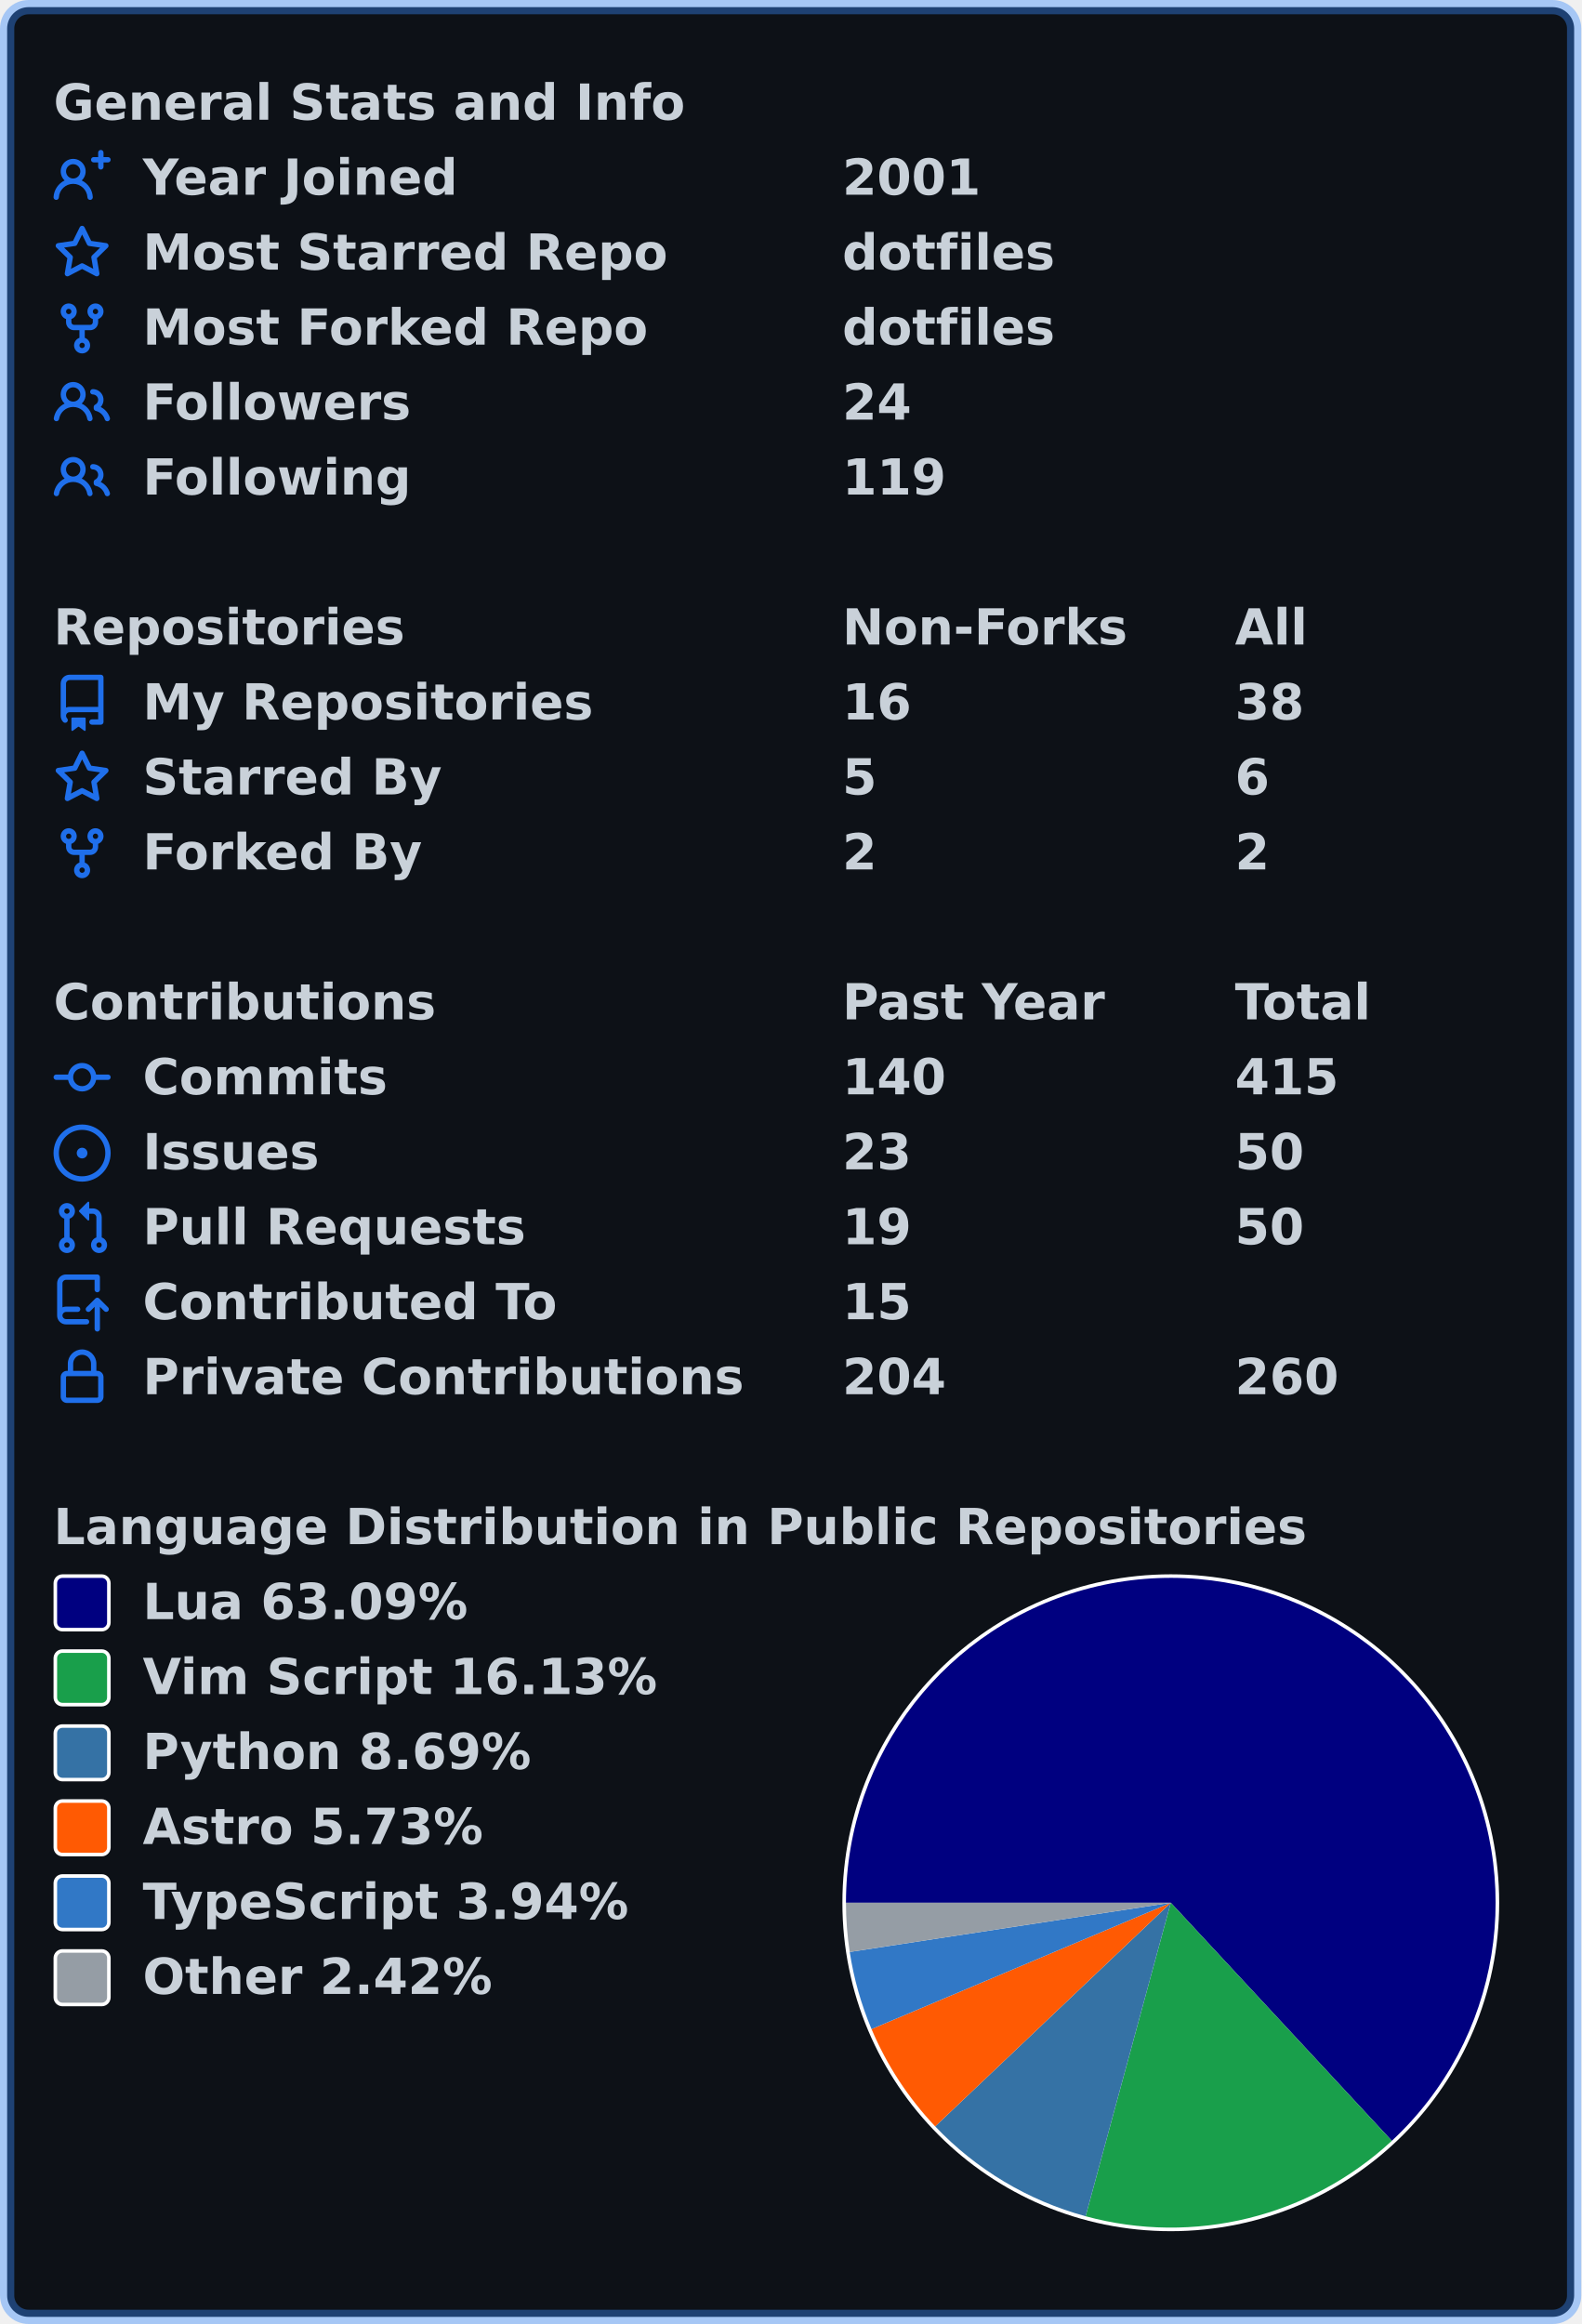
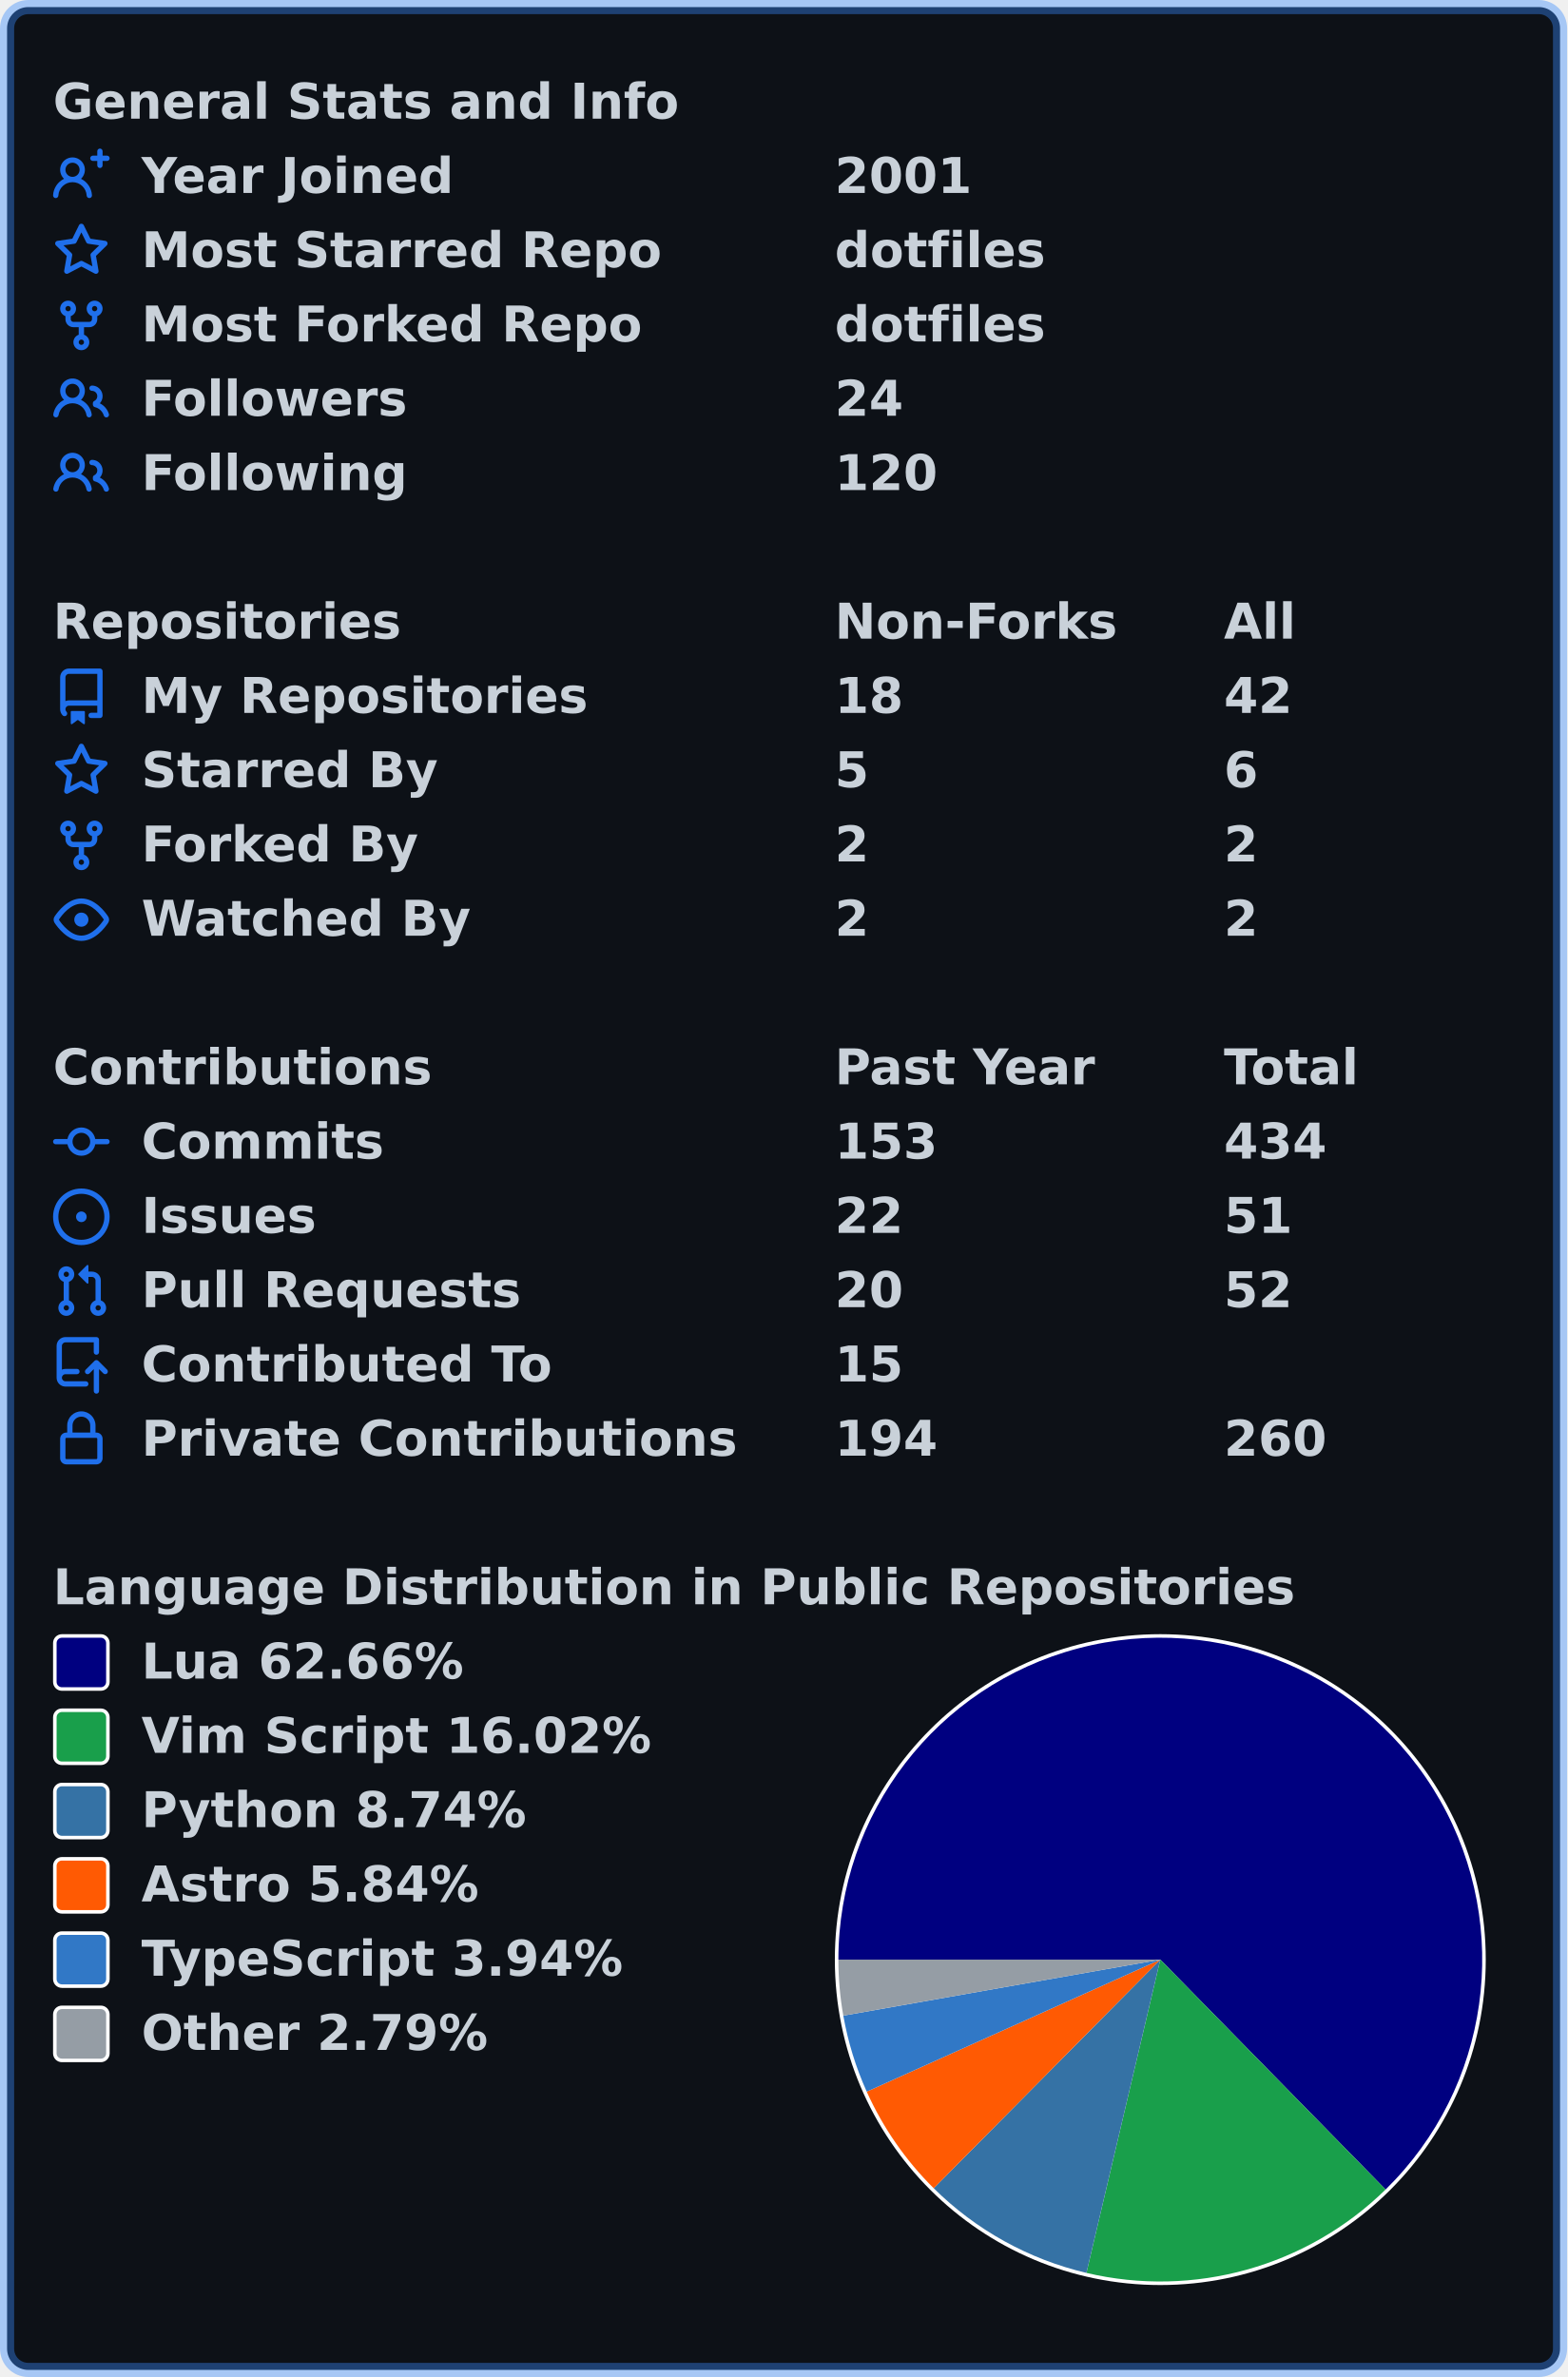
- <svg xmlns="http://www.w3.org/2000/svg" width="443" height="651" viewBox="0 0 443 651" lang="en" xml:lang="en">
-   <rect x="2" y="2" stroke-width="4" rx="6" width="439" height="647" stroke="rgba(56,139,253,0.4)" fill="#0d1117" />
+ <svg xmlns="http://www.w3.org/2000/svg" width="443" height="672" viewBox="0 0 443 672" lang="en" xml:lang="en">
+   <rect x="2" y="2" stroke-width="4" rx="6" width="439" height="668" stroke="rgba(56,139,253,0.4)" fill="#0d1117" />
  <g font-weight="600" font-size="110pt" font-family="Verdana,Geneva,DejaVu Sans,sans-serif" text-rendering="geometricPrecision">
    <g transform="translate(0, 21)" fill="#c9d1d9">
      <g transform="translate(15, 0)">
        <g transform="scale(0.095)">
          <text x="0" y="132" textLength="1851" lengthAdjust="spacingAndGlyphs">General Stats and Info</text>
        </g>
      </g>
      <g transform="translate(15, 21)">
        <path fill="#1f6feb" fill-rule="evenodd" d="M13.25 0a.75.75 0 01.75.75V2h1.25a.75.75 0 010 1.5H14v1.25a.75.75 0 01-1.5 0V3.5h-1.25a.75.75 0 010-1.5h1.25V.75a.75.75 0 01.75-.75zM5.5 4a2 2 0 100 4 2 2 0 000-4zm2.4 4.548a3.5 3.5 0 10-4.799 0 5.527 5.527 0 00-3.1 4.66.75.75 0 101.498.085A4.01 4.01 0 015.5 9.5a4.01 4.01 0 014.001 3.793.75.75 0 101.498-.086 5.527 5.527 0 00-3.1-4.659z" />
        <g transform="scale(0.095)">
          <text lengthAdjust="spacingAndGlyphs" textLength="932" x="263" y="132">Year Joined</text>
          <text lengthAdjust="spacingAndGlyphs" textLength="420" x="2326" y="132">2001</text>
        </g>
      </g>
      <g transform="translate(15, 42)">
        <path fill="#1f6feb" fill-rule="evenodd" d="M8 .25a.75.75 0 01.673.418l1.882 3.815 4.21.612a.75.75 0 01.416 1.279l-3.046 2.97.719 4.192a.75.75 0 01-1.088.791L8 12.347l-3.766 1.98a.75.75 0 01-1.088-.79l.72-4.194L.818 6.374a.75.75 0 01.416-1.28l4.21-.611L7.327.668A.75.75 0 018 .25zm0 2.445L6.615 5.5a.75.75 0 01-.564.41l-3.097.45 2.24 2.184a.75.75 0 01.216.664l-.528 3.084 2.769-1.456a.75.75 0 01.698 0l2.77 1.456-.53-3.084a.75.75 0 01.216-.664l2.24-2.183-3.096-.45a.75.75 0 01-.564-.41L8 2.694v.001z" />
        <g transform="scale(0.095)">
          <text lengthAdjust="spacingAndGlyphs" textLength="1532" x="263" y="132">Most Starred Repo</text>
          <text lengthAdjust="spacingAndGlyphs" textLength="609" x="2326" y="132">dotfiles</text>
        </g>
      </g>
      <g transform="translate(15, 63)">
        <path fill="#1f6feb" fill-rule="evenodd" d="M5 3.25a.75.75 0 11-1.5 0 .75.75 0 011.5 0zm0 2.122a2.25 2.25 0 10-1.5 0v.878A2.25 2.25 0 005.75 8.5h1.5v2.128a2.251 2.251 0 101.5 0V8.5h1.5a2.25 2.25 0 002.25-2.25v-.878a2.25 2.25 0 10-1.5 0v.878a.75.75 0 01-.75.75h-4.5A.75.75 0 015 6.25v-.878zm3.75 7.378a.75.75 0 11-1.5 0 .75.75 0 011.5 0zm3-8.75a.75.75 0 100-1.5.75.75 0 000 1.5z" />
        <g transform="scale(0.095)">
          <text lengthAdjust="spacingAndGlyphs" textLength="1485" x="263" y="132">Most Forked Repo</text>
          <text lengthAdjust="spacingAndGlyphs" textLength="609" x="2326" y="132">dotfiles</text>
        </g>
      </g>
      <g transform="translate(15, 84)">
        <path fill="#1f6feb" fill-rule="evenodd" d="M5.5 3.5a2 2 0 100 4 2 2 0 000-4zM2 5.5a3.5 3.5 0 115.898 2.549 5.507 5.507 0 013.034 4.084.75.75 0 11-1.482.235 4.001 4.001 0 00-7.9 0 .75.75 0 01-1.482-.236A5.507 5.507 0 013.102 8.05 3.49 3.49 0 012 5.5zM11 4a.75.75 0 100 1.5 1.5 1.5 0 01.666 2.844.75.75 0 00-.416.672v.352a.75.75 0 00.574.73c1.2.289 2.162 1.2 2.522 2.372a.75.75 0 101.434-.44 5.01 5.01 0 00-2.56-3.012A3 3 0 0011 4z" />
        <g transform="scale(0.095)">
          <text lengthAdjust="spacingAndGlyphs" textLength="778" x="263" y="132">Followers</text>
          <text lengthAdjust="spacingAndGlyphs" textLength="210" x="2326" y="132">24</text>
        </g>
      </g>
      <g transform="translate(15, 105)">
        <path fill="#1f6feb" fill-rule="evenodd" d="M5.5 3.5a2 2 0 100 4 2 2 0 000-4zM2 5.5a3.5 3.5 0 115.898 2.549 5.507 5.507 0 013.034 4.084.75.75 0 11-1.482.235 4.001 4.001 0 00-7.9 0 .75.75 0 01-1.482-.236A5.507 5.507 0 013.102 8.05 3.49 3.49 0 012 5.5zM11 4a.75.75 0 100 1.5 1.5 1.5 0 01.666 2.844.75.75 0 00-.416.672v.352a.75.75 0 00.574.73c1.2.289 2.162 1.2 2.522 2.372a.75.75 0 101.434-.44 5.01 5.01 0 00-2.56-3.012A3 3 0 0011 4z" />
        <g transform="scale(0.095)">
          <text lengthAdjust="spacingAndGlyphs" textLength="780" x="263" y="132">Following</text>
-           <text lengthAdjust="spacingAndGlyphs" textLength="315" x="2326" y="132">119</text>
+           <text lengthAdjust="spacingAndGlyphs" textLength="315" x="2326" y="132">120</text>
        </g>
      </g>
    </g>
    <g transform="translate(0, 168)" fill="#c9d1d9">
      <g transform="translate(15, 0)">
        <g transform="scale(0.095)">
          <text x="0" y="132" textLength="1020" lengthAdjust="spacingAndGlyphs">Repositories</text>
          <text x="2326" y="132" textLength="832" lengthAdjust="spacingAndGlyphs">Non-Forks</text>
          <text x="3484" y="132" textLength="206" lengthAdjust="spacingAndGlyphs">All</text>
        </g>
      </g>
      <g transform="translate(15, 21)">
        <path fill="#1f6feb" fill-rule="evenodd" d="M2 2.5A2.5 2.5 0 014.5 0h8.75a.75.75 0 01.75.75v12.5a.75.75 0 01-.75.75h-2.5a.75.75 0 110-1.5h1.75v-2h-8a1 1 0 00-.714 1.7.75.75 0 01-1.072 1.05A2.495 2.495 0 012 11.5v-9zm10.5-1V9h-8c-.356 0-.694.074-1 .208V2.5a1 1 0 011-1h8zM5 12.25v3.25a.25.25 0 00.4.2l1.45-1.087a.25.25 0 01.3 0L8.6 15.7a.25.25 0 00.4-.2v-3.25a.25.25 0 00-.25-.25h-3.5a.25.25 0 00-.25.25z" />
        <g transform="scale(0.095)">
          <text lengthAdjust="spacingAndGlyphs" textLength="1312" x="263" y="132">My Repositories</text>
-           <text lengthAdjust="spacingAndGlyphs" textLength="210" x="2326" y="132">16</text>
-           <text lengthAdjust="spacingAndGlyphs" textLength="210" x="3484" y="132">38</text>
+           <text lengthAdjust="spacingAndGlyphs" textLength="210" x="2326" y="132">18</text>
+           <text lengthAdjust="spacingAndGlyphs" textLength="210" x="3484" y="132">42</text>
        </g>
      </g>
      <g transform="translate(15, 42)">
        <path fill="#1f6feb" fill-rule="evenodd" d="M8 .25a.75.75 0 01.673.418l1.882 3.815 4.21.612a.75.75 0 01.416 1.279l-3.046 2.97.719 4.192a.75.75 0 01-1.088.791L8 12.347l-3.766 1.98a.75.75 0 01-1.088-.79l.72-4.194L.818 6.374a.75.75 0 01.416-1.28l4.21-.611L7.327.668A.75.75 0 018 .25zm0 2.445L6.615 5.5a.75.75 0 01-.564.41l-3.097.45 2.24 2.184a.75.75 0 01.216.664l-.528 3.084 2.769-1.456a.75.75 0 01.698 0l2.77 1.456-.53-3.084a.75.75 0 01.216-.664l2.24-2.183-3.096-.45a.75.75 0 01-.564-.41L8 2.694v.001z" />
        <g transform="scale(0.095)">
          <text lengthAdjust="spacingAndGlyphs" textLength="874" x="263" y="132">Starred By</text>
          <text lengthAdjust="spacingAndGlyphs" textLength="105" x="2326" y="132">5</text>
          <text lengthAdjust="spacingAndGlyphs" textLength="105" x="3484" y="132">6</text>
        </g>
      </g>
      <g transform="translate(15, 63)">
        <path fill="#1f6feb" fill-rule="evenodd" d="M5 3.25a.75.75 0 11-1.5 0 .75.75 0 011.5 0zm0 2.122a2.25 2.25 0 10-1.5 0v.878A2.25 2.25 0 005.75 8.5h1.5v2.128a2.251 2.251 0 101.5 0V8.5h1.5a2.25 2.25 0 002.25-2.25v-.878a2.25 2.25 0 10-1.5 0v.878a.75.75 0 01-.75.75h-4.5A.75.75 0 015 6.25v-.878zm3.75 7.378a.75.75 0 11-1.5 0 .75.75 0 011.5 0zm3-8.75a.75.75 0 100-1.5.75.75 0 000 1.5z" />
        <g transform="scale(0.095)">
          <text lengthAdjust="spacingAndGlyphs" textLength="828" x="263" y="132">Forked By</text>
          <text lengthAdjust="spacingAndGlyphs" textLength="105" x="2326" y="132">2</text>
          <text lengthAdjust="spacingAndGlyphs" textLength="105" x="3484" y="132">2</text>
        </g>
      </g>
+       <g transform="translate(15, 84)">
+         <path fill="#1f6feb" fill-rule="evenodd" d="M1.679 7.932c.412-.621 1.242-1.75 2.366-2.717C5.175 4.242 6.527 3.5 8 3.5c1.473 0 2.824.742 3.955 1.715 1.124.967 1.954 2.096 2.366 2.717a.119.119 0 010 .136c-.412.621-1.242 1.75-2.366 2.717C10.825 11.758 9.473 12.5 8 12.5c-1.473 0-2.824-.742-3.955-1.715C2.92 9.818 2.09 8.69 1.679 8.068a.119.119 0 010-.136zM8 2c-1.981 0-3.67.992-4.933 2.078C1.797 5.169.88 6.423.43 7.1a1.619 1.619 0 000 1.798c.45.678 1.367 1.932 2.637 3.024C4.329 13.008 6.019 14 8 14c1.981 0 3.67-.992 4.933-2.078 1.27-1.091 2.187-2.345 2.637-3.023a1.619 1.619 0 000-1.798c-.45-.678-1.367-1.932-2.637-3.023C11.671 2.992 9.981 2 8 2zm0 8a2 2 0 100-4 2 2 0 000 4z" />
+         <g transform="scale(0.095)">
+           <text lengthAdjust="spacingAndGlyphs" textLength="993" x="263" y="132">Watched By</text>
+           <text lengthAdjust="spacingAndGlyphs" textLength="105" x="2326" y="132">2</text>
+           <text lengthAdjust="spacingAndGlyphs" textLength="105" x="3484" y="132">2</text>
+         </g>
+       </g>
    </g>
-     <g transform="translate(0, 273)" fill="#c9d1d9">
+     <g transform="translate(0, 294)" fill="#c9d1d9">
      <g transform="translate(15, 0)">
        <g transform="scale(0.095)">
          <text x="0" y="132" textLength="1112" lengthAdjust="spacingAndGlyphs">Contributions</text>
          <text x="2326" y="132" textLength="774" lengthAdjust="spacingAndGlyphs">Past Year</text>
          <text x="3484" y="132" textLength="414" lengthAdjust="spacingAndGlyphs">Total</text>
        </g>
      </g>
      <g transform="translate(15, 21)">
        <path fill="#1f6feb" fill-rule="evenodd" d="M10.5 7.75a2.5 2.5 0 11-5 0 2.5 2.5 0 015 0zm1.43.75a4.002 4.002 0 01-7.86 0H.75a.75.75 0 110-1.5h3.32a4.001 4.001 0 017.86 0h3.32a.75.75 0 110 1.5h-3.32z" />
        <g transform="scale(0.095)">
          <text lengthAdjust="spacingAndGlyphs" textLength="734" x="263" y="132">Commits</text>
-           <text lengthAdjust="spacingAndGlyphs" textLength="315" x="2326" y="132">140</text>
-           <text lengthAdjust="spacingAndGlyphs" textLength="315" x="3484" y="132">415</text>
+           <text lengthAdjust="spacingAndGlyphs" textLength="315" x="2326" y="132">153</text>
+           <text lengthAdjust="spacingAndGlyphs" textLength="315" x="3484" y="132">434</text>
        </g>
      </g>
      <g transform="translate(15, 42)">
        <path fill="#1f6feb" d="M8 9.5a1.5 1.5 0 100-3 1.5 1.5 0 000 3z" />
        <path fill="#1f6feb" fill-rule="evenodd" d="M8 0a8 8 0 100 16A8 8 0 008 0zM1.5 8a6.5 6.5 0 1113 0 6.5 6.5 0 01-13 0z" />
        <g transform="scale(0.095)">
          <text lengthAdjust="spacingAndGlyphs" textLength="512" x="263" y="132">Issues</text>
-           <text lengthAdjust="spacingAndGlyphs" textLength="210" x="2326" y="132">23</text>
-           <text lengthAdjust="spacingAndGlyphs" textLength="210" x="3484" y="132">50</text>
+           <text lengthAdjust="spacingAndGlyphs" textLength="210" x="2326" y="132">22</text>
+           <text lengthAdjust="spacingAndGlyphs" textLength="210" x="3484" y="132">51</text>
        </g>
      </g>
      <g transform="translate(15, 63)">
        <path fill="#1f6feb" fill-rule="evenodd" d="M7.177 3.073L9.573.677A.25.25 0 0110 .854v4.792a.25.25 0 01-.427.177L7.177 3.427a.25.25 0 010-.354zM3.75 2.5a.75.75 0 100 1.5.75.75 0 000-1.5zm-2.25.75a2.25 2.25 0 113 2.122v5.256a2.251 2.251 0 11-1.5 0V5.372A2.25 2.25 0 011.5 3.25zM11 2.5h-1V4h1a1 1 0 011 1v5.628a2.251 2.251 0 101.5 0V5A2.5 2.5 0 0011 2.5zm1 10.25a.75.75 0 111.5 0 .75.75 0 01-1.5 0zM3.75 12a.75.75 0 100 1.5.75.75 0 000-1.5z" />
        <g transform="scale(0.095)">
          <text lengthAdjust="spacingAndGlyphs" textLength="1113" x="263" y="132">Pull Requests</text>
-           <text lengthAdjust="spacingAndGlyphs" textLength="210" x="2326" y="132">19</text>
-           <text lengthAdjust="spacingAndGlyphs" textLength="210" x="3484" y="132">50</text>
+           <text lengthAdjust="spacingAndGlyphs" textLength="210" x="2326" y="132">20</text>
+           <text lengthAdjust="spacingAndGlyphs" textLength="210" x="3484" y="132">52</text>
        </g>
      </g>
      <g transform="translate(15, 84)">
        <path fill="#1f6feb" fill-rule="evenodd" d="M1 2.5A2.5 2.5 0 013.5 0h8.75a.75.75 0 01.75.75v3.5a.75.75 0 01-1.5 0V1.5h-8a1 1 0 00-1 1v6.708A2.492 2.492 0 013.5 9h3.25a.75.75 0 010 1.5H3.5a1 1 0 100 2h5.75a.75.75 0 010 1.5H3.5A2.5 2.5 0 011 11.5v-9zm13.23 7.79a.75.75 0 001.06-1.06l-2.505-2.505a.75.75 0 00-1.06 0L9.22 9.229a.75.75 0 001.06 1.061l1.225-1.224v6.184a.75.75 0 001.5 0V9.066l1.224 1.224z" />
        <g transform="scale(0.095)">
          <text lengthAdjust="spacingAndGlyphs" textLength="1234" x="263" y="132">Contributed To</text>
          <text lengthAdjust="spacingAndGlyphs" textLength="210" x="2326" y="132">15</text>
        </g>
      </g>
      <g transform="translate(15, 105)">
        <path fill="#1f6feb" fill-rule="evenodd" d="M4 4v2h-.25A1.75 1.75 0 002 7.75v5.5c0 .966.784 1.75 1.75 1.75h8.5A1.75 1.75 0 0014 13.25v-5.5A1.75 1.75 0 0012.25 6H12V4a4 4 0 10-8 0zm6.5 2V4a2.5 2.5 0 00-5 0v2h5zM12 7.5h.25a.25.25 0 01.25.25v5.5a.25.25 0 01-.25.25h-8.5a.25.25 0 01-.25-.25v-5.5a.25.25 0 01.25-.25H12z" />
        <g transform="scale(0.095)">
          <text lengthAdjust="spacingAndGlyphs" textLength="1742" x="263" y="132">Private Contributions</text>
-           <text lengthAdjust="spacingAndGlyphs" textLength="315" x="2326" y="132">204</text>
+           <text lengthAdjust="spacingAndGlyphs" textLength="315" x="2326" y="132">194</text>
          <text lengthAdjust="spacingAndGlyphs" textLength="315" x="3484" y="132">260</text>
        </g>
      </g>
    </g>
-     <g transform="translate(0, 420)" fill="#c9d1d9">
+     <g transform="translate(0, 441)" fill="#c9d1d9">
      <g transform="translate(15, 0)">
        <g transform="scale(0.095)">
          <text x="0" y="132" textLength="3652" lengthAdjust="spacingAndGlyphs">Language Distribution in Public Repositories</text>
        </g>
      </g>
      <g transform="translate(236, 21)">
        <circle cx="92" cy="92" r="92" fill="#ffffff" />
      </g>
      <g transform="translate(237, 22)">
-         <path fill-rule="evenodd" fill="#000080" d="M 0.0,91 A 91 91 0 1 1 152.921 157.684 L 91,91 Z" />
-         <path fill-rule="evenodd" fill="#199f4b" d="M 152.921,157.684 A 91 91 0 0 1 67.137 178.815 L 91,91 Z" />
-         <path fill-rule="evenodd" fill="#3572A5" d="M 67.137,178.815 A 91 91 0 0 1 24.994 153.643 L 91,91 Z" />
-         <path fill-rule="evenodd" fill="#ff5a03" d="M 24.994,153.643 A 91 91 0 0 1 7.162 126.385 L 91,91 Z" />
-         <path fill-rule="evenodd" fill="#3178c6" d="M 7.162,126.385 A 91 91 0 0 1 1.051 104.788 L 91,91 Z" />
-         <path fill-rule="evenodd" fill="#959da5" d="M 1.051,104.788 A 91 91 0 0 1 0.0 91 L 91,91 Z" />
+         <path fill-rule="evenodd" fill="#000080" d="M 0.0,91 A 91 91 0 1 1 154.692 155.995 L 91,91 Z" />
+         <path fill-rule="evenodd" fill="#199f4b" d="M 154.692,155.995 A 91 91 0 0 1 70.116 179.571 L 91,91 Z" />
+         <path fill-rule="evenodd" fill="#3572A5" d="M 70.116,179.571 A 91 91 0 0 1 26.943 155.635 L 91,91 Z" />
+         <path fill-rule="evenodd" fill="#ff5a03" d="M 26.943,155.635 A 91 91 0 0 1 8.009 128.33 L 91,91 Z" />
+         <path fill-rule="evenodd" fill="#3178c6" d="M 8.009,128.33 A 91 91 0 0 1 1.39 106.846 L 91,91 Z" />
+         <path fill-rule="evenodd" fill="#959da5" d="M 1.39,106.846 A 91 91 0 0 1 0.0 91 L 91,91 Z" />
      </g>
      <g transform="translate(15, 21)">
        <rect x="0.5" y="0.5" rx="2" width="15" height="15" fill="#000080" stroke-width="1" stroke="#ffffff" />
-         <text transform="scale(0.095)" x="263" y="132" textLength="980" lengthAdjust="spacingAndGlyphs">Lua 63.09%</text>
+         <text transform="scale(0.095)" x="263" y="132" textLength="980" lengthAdjust="spacingAndGlyphs">Lua 62.66%</text>
      </g>
      <g transform="translate(15, 42)">
        <rect x="0.5" y="0.5" rx="2" width="15" height="15" fill="#199f4b" stroke-width="1" stroke="#ffffff" />
-         <text transform="scale(0.095)" x="263" y="132" textLength="1533" lengthAdjust="spacingAndGlyphs">Vim Script 16.13%</text>
+         <text transform="scale(0.095)" x="263" y="132" textLength="1533" lengthAdjust="spacingAndGlyphs">Vim Script 16.02%</text>
      </g>
      <g transform="translate(15, 63)">
        <rect x="0.5" y="0.5" rx="2" width="15" height="15" fill="#3572A5" stroke-width="1" stroke="#ffffff" />
-         <text transform="scale(0.095)" x="263" y="132" textLength="1149" lengthAdjust="spacingAndGlyphs">Python 8.69%</text>
+         <text transform="scale(0.095)" x="263" y="132" textLength="1149" lengthAdjust="spacingAndGlyphs">Python 8.74%</text>
      </g>
      <g transform="translate(15, 84)">
        <rect x="0.5" y="0.5" rx="2" width="15" height="15" fill="#ff5a03" stroke-width="1" stroke="#ffffff" />
-         <text transform="scale(0.095)" x="263" y="132" textLength="1008" lengthAdjust="spacingAndGlyphs">Astro 5.73%</text>
+         <text transform="scale(0.095)" x="263" y="132" textLength="1008" lengthAdjust="spacingAndGlyphs">Astro 5.84%</text>
      </g>
      <g transform="translate(15, 105)">
        <rect x="0.5" y="0.5" rx="2" width="15" height="15" fill="#3178c6" stroke-width="1" stroke="#ffffff" />
        <text transform="scale(0.095)" x="263" y="132" textLength="1462" lengthAdjust="spacingAndGlyphs">TypeScript 3.94%</text>
      </g>
      <g transform="translate(15, 126)">
        <rect x="0.5" y="0.5" rx="2" width="15" height="15" fill="#959da5" stroke-width="1" stroke="#ffffff" />
-         <text transform="scale(0.095)" x="263" y="132" textLength="1047" lengthAdjust="spacingAndGlyphs">Other 2.42%</text>
+         <text transform="scale(0.095)" x="263" y="132" textLength="1047" lengthAdjust="spacingAndGlyphs">Other 2.79%</text>
      </g>
    </g>
  </g>
</svg>
